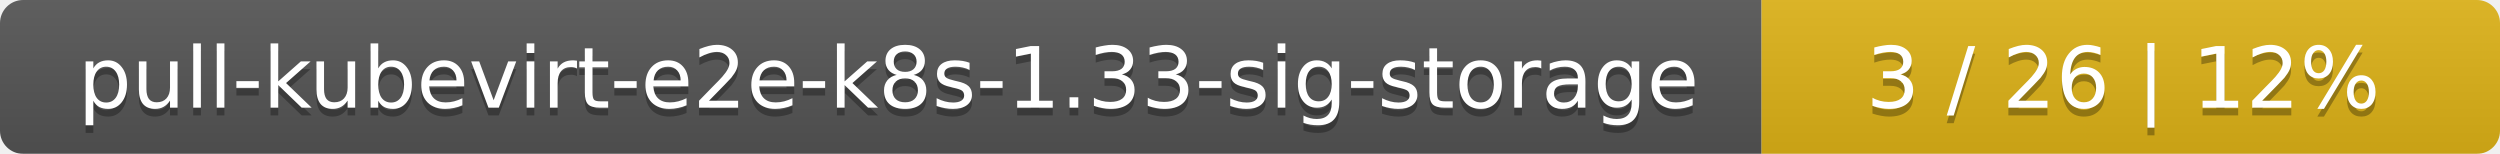
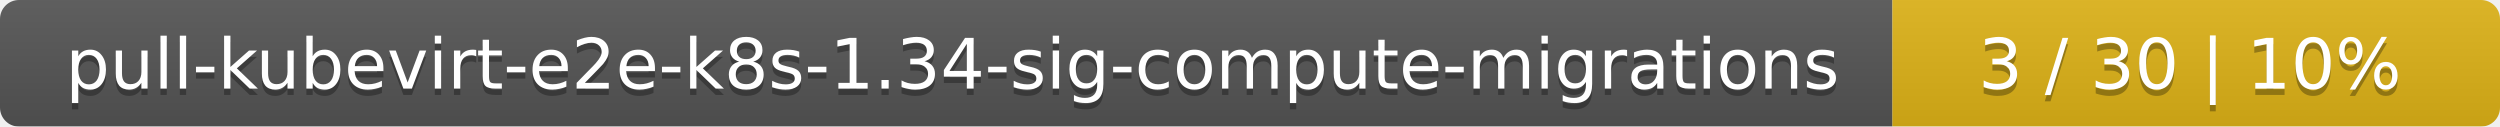
- <svg xmlns="http://www.w3.org/2000/svg" width="325" height="20">
+ <svg xmlns="http://www.w3.org/2000/svg" width="395" height="20">
  <linearGradient id="smooth" x2="0" y2="100%">
    <stop offset="0" stop-color="#bbb" stop-opacity=".1" />
    <stop offset="1" stop-opacity=".1" />
  </linearGradient>
  <mask id="round">
-     <rect width="325" height="20" rx="3" fill="#fff" />
+     <rect width="395" height="20" rx="3" fill="#fff" />
  </mask>
  <g mask="url(#round)">
-     <rect width="229" height="20" fill="#555" />
-     <rect x="229" width="96" height="20" fill="#dfb317" />
-     <rect width="325" height="20" fill="url(#smooth)" />
+     <rect width="299" height="20" fill="#555" />
+     <rect x="299" width="96" height="20" fill="#dfb317" />
+     <rect width="395" height="20" fill="url(#smooth)" />
  </g>
  <g fill="#fff" text-anchor="middle" font-family="DejaVu Sans,Verdana,Geneva,sans-serif" font-size="11">
-     <text x="115.5" y="15" fill="#010101" fill-opacity=".3">pull-kubevirt-e2e-k8s-1.33-sig-storage</text>
-     <text x="115.5" y="14">pull-kubevirt-e2e-k8s-1.33-sig-storage</text>
-     <text x="276" y="15" fill="#010101" fill-opacity=".3">3 / 26    |    12%</text>
-     <text x="276" y="14">3 / 26    |    12%</text>
+     <text x="150.5" y="15" fill="#010101" fill-opacity=".3">pull-kubevirt-e2e-k8s-1.34-sig-compute-migrations</text>
+     <text x="150.5" y="14">pull-kubevirt-e2e-k8s-1.34-sig-compute-migrations</text>
+     <text x="346" y="15" fill="#010101" fill-opacity=".3">3 / 30    |    10%</text>
+     <text x="346" y="14">3 / 30    |    10%</text>
  </g>
</svg>
